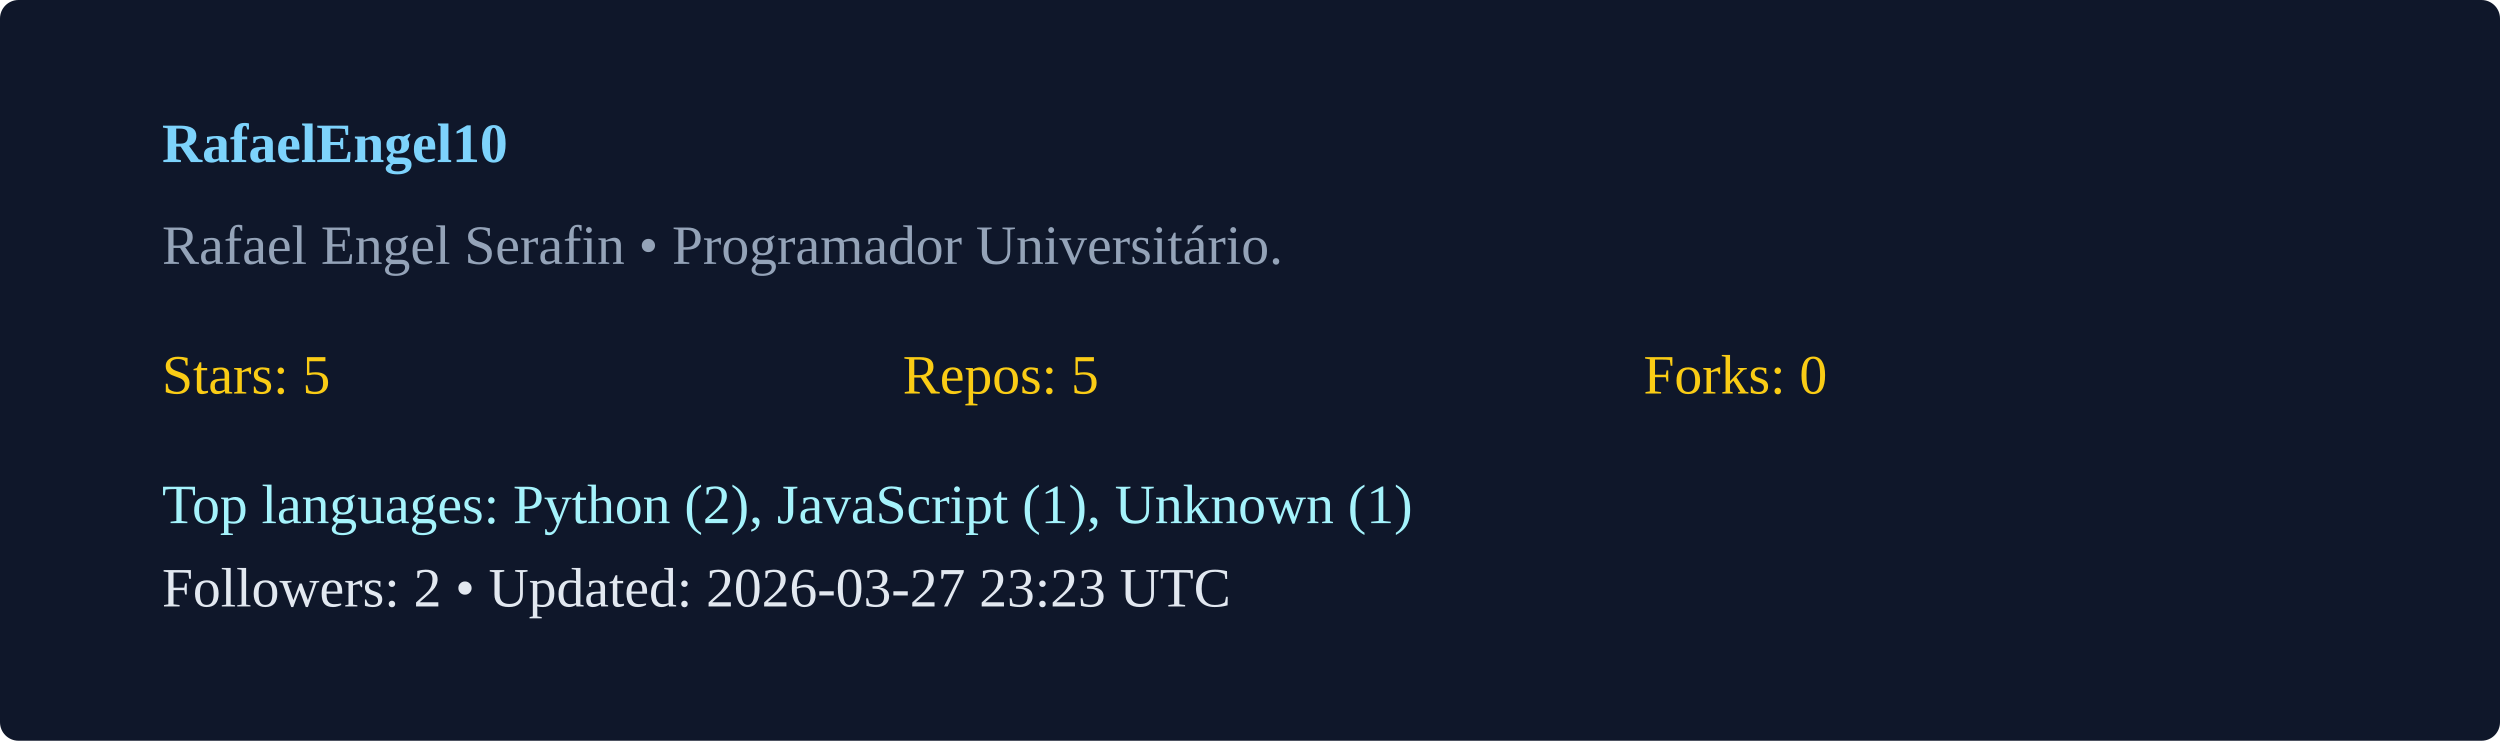
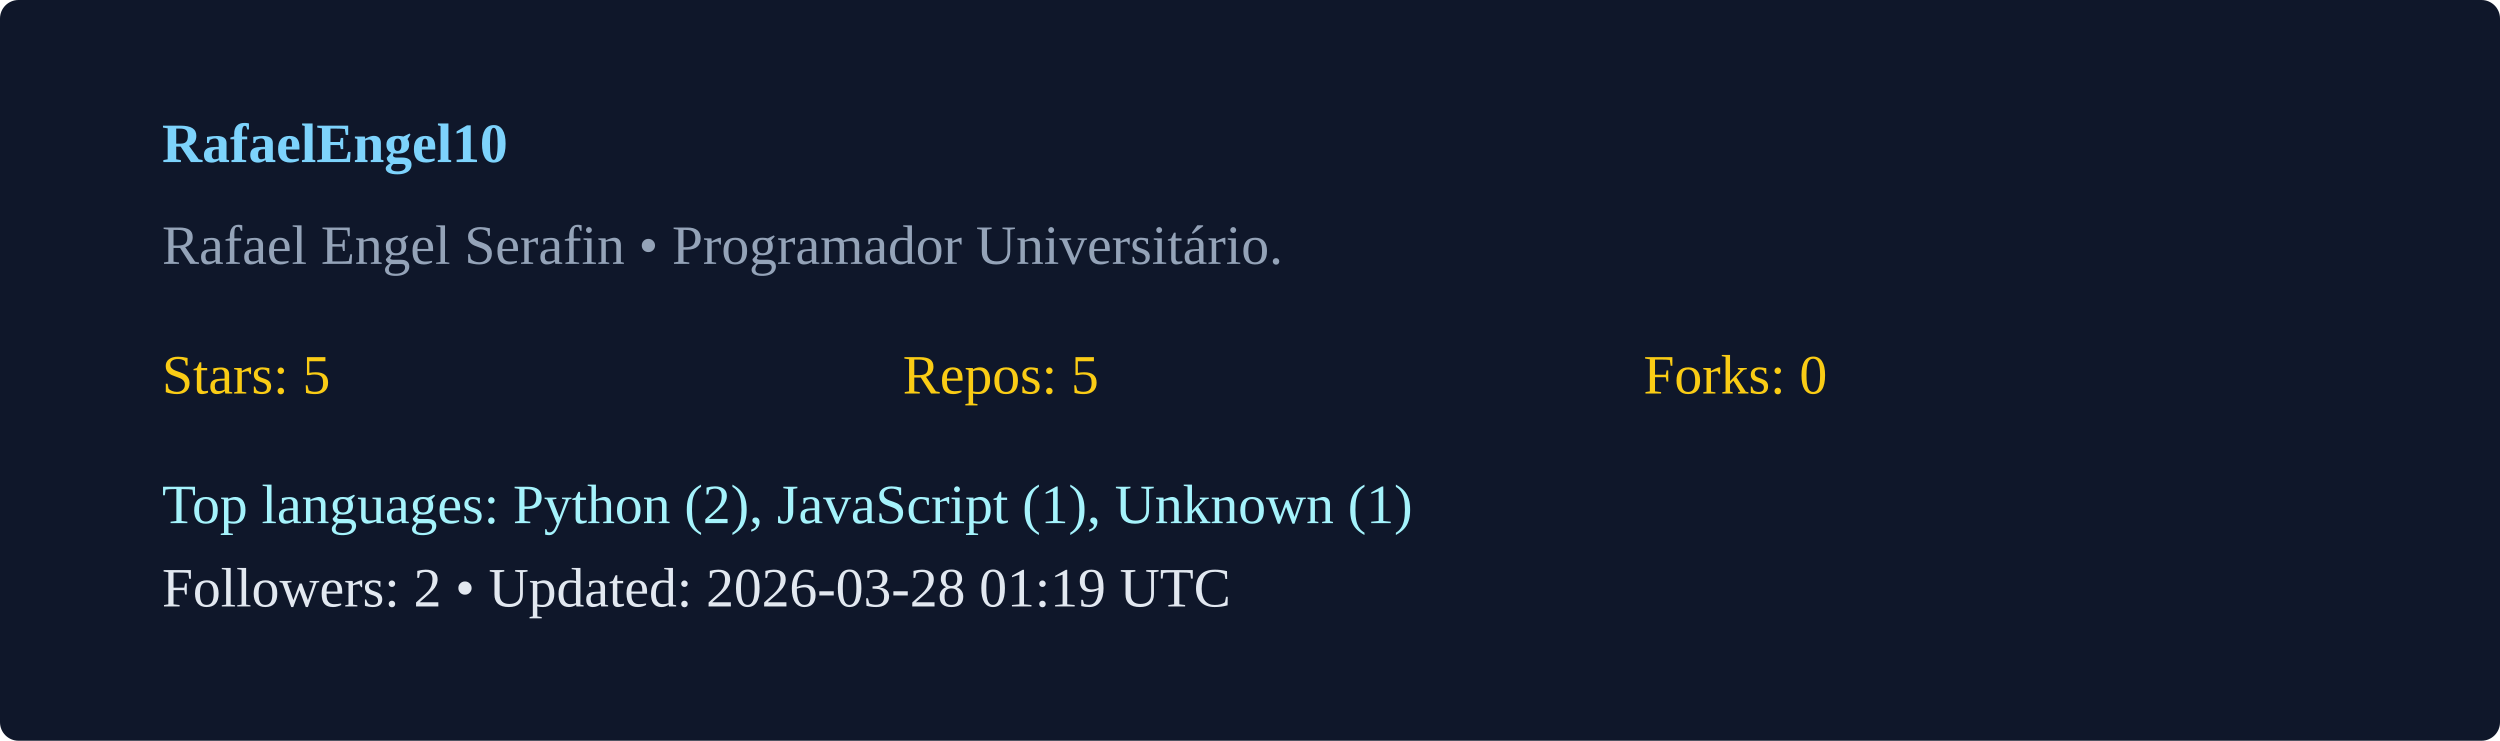
<svg xmlns="http://www.w3.org/2000/svg" width="540" height="160" viewBox="0 0 540 160">
  <rect width="100%" height="100%" rx="4" fill="#0f172a" />
  <g transform="translate(35,35)">
    <text x="0" y="0" fill="#7dd3fc" font-weight="600">RafaelEngel10</text>
    <text x="0" y="22" fill="#94a3b8">Rafael Engel Serafin  • Programador Universitário. </text>
    <g transform="translate(0,50)">
      <text x="0" y="0" fill="#facc15">Stars: 5</text>
      <text x="160" y="0" fill="#facc15">Repos: 5</text>
      <text x="320" y="0" fill="#facc15">Forks: 0</text>
      <text x="0" y="28" fill="#a5f3fc">Top languages: Python (2), JavaScript (1), Unknown (1)</text>
-       <text x="0" y="46" fill="#e2e8f0">Followers: 2 • Updated: 2026-03-27 23:23 UTC</text>
+       <text x="0" y="46" fill="#e2e8f0">Followers: 2 • Updated: 2026-03-28 01:19 UTC</text>
    </g>
  </g>
</svg>
